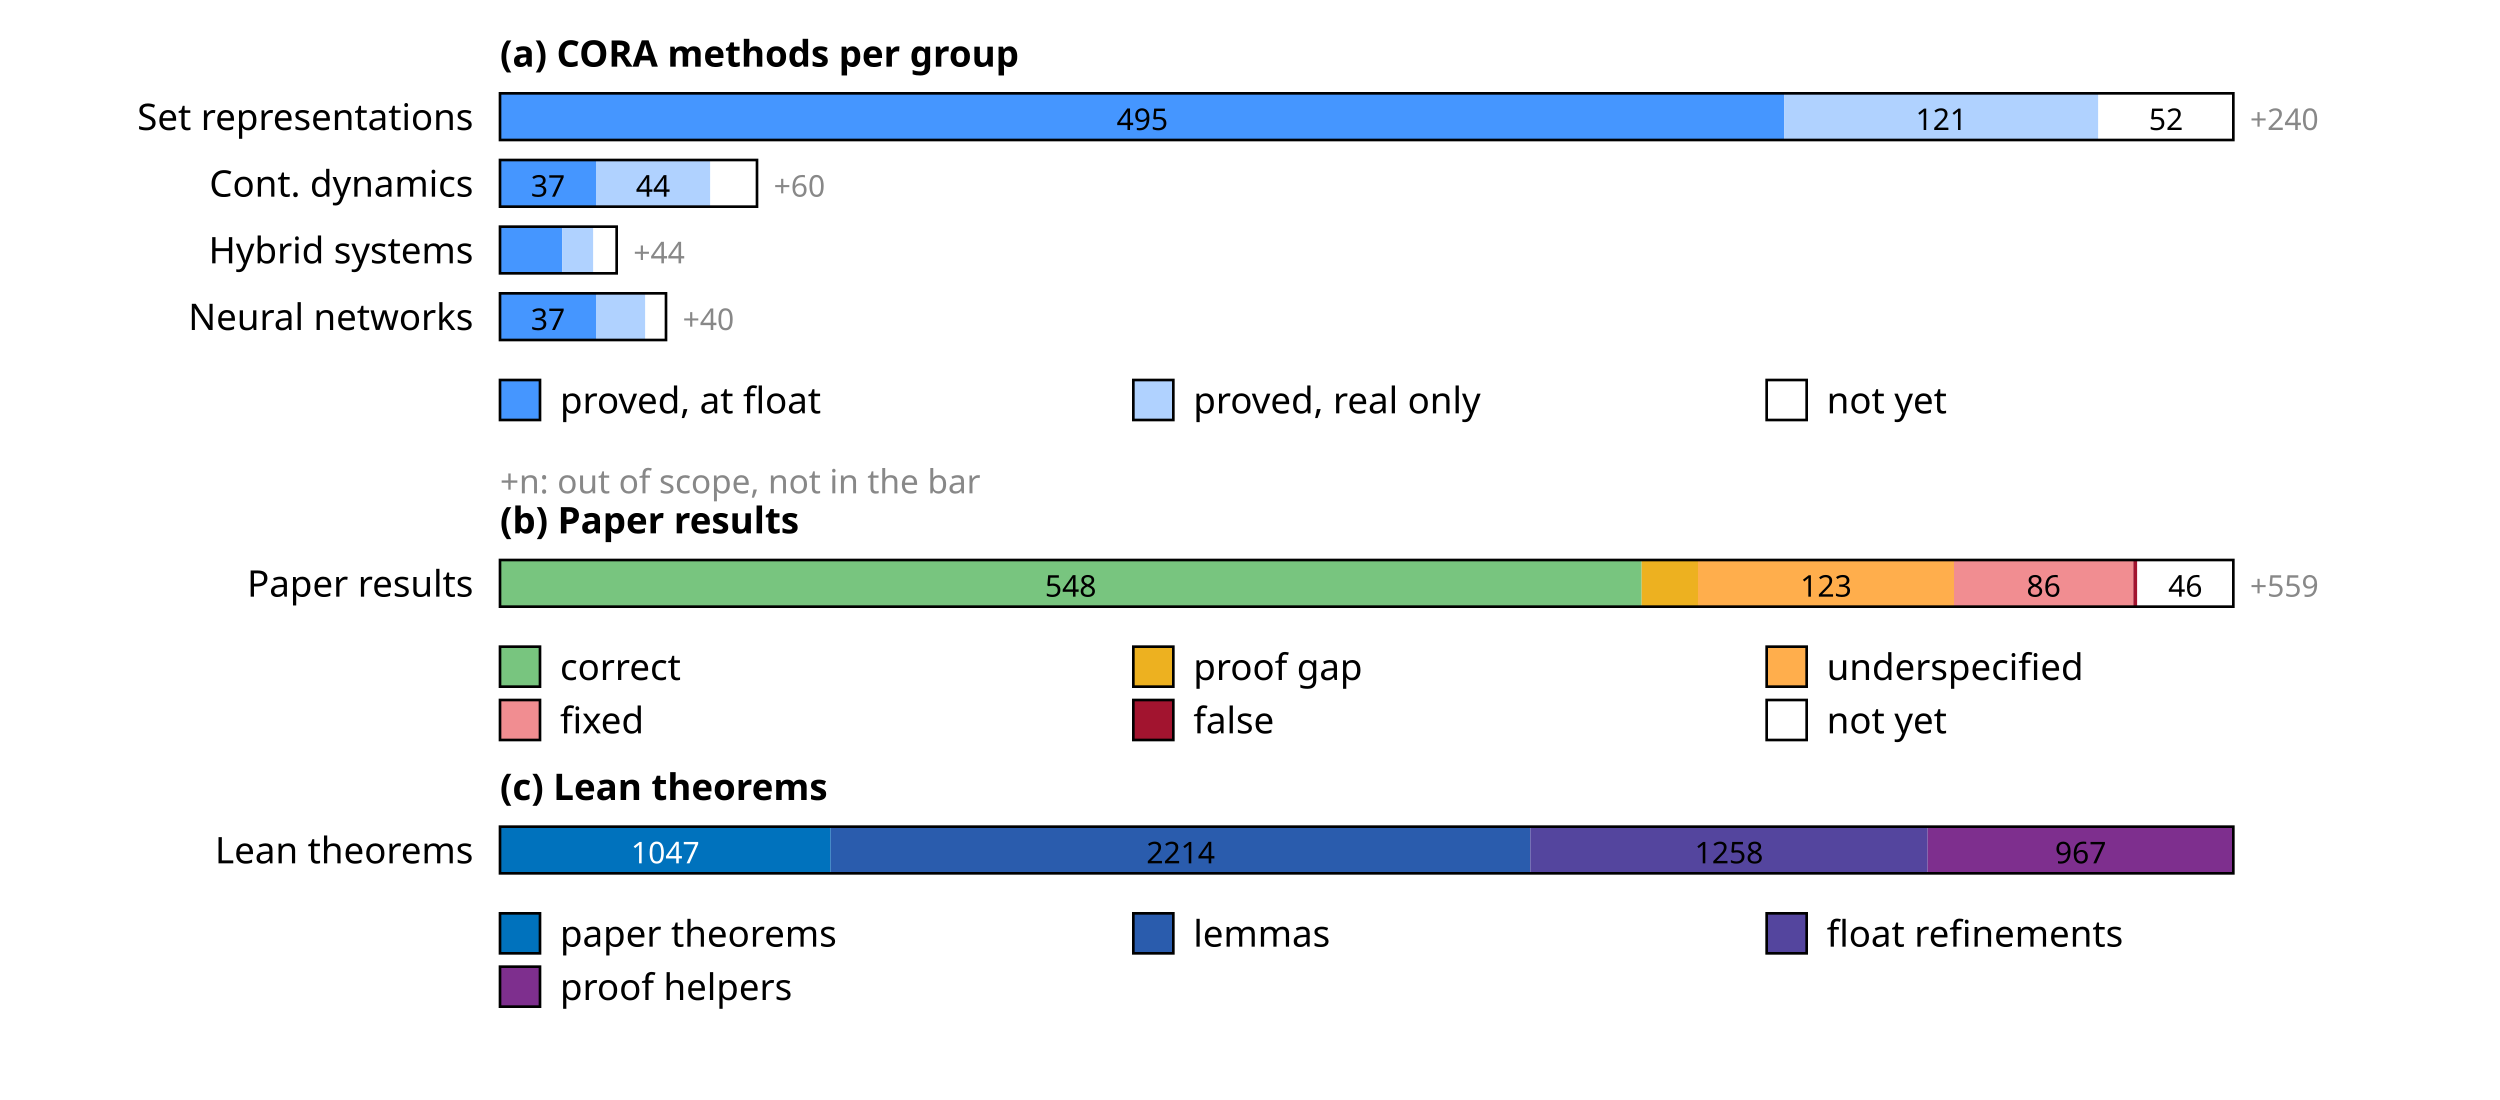
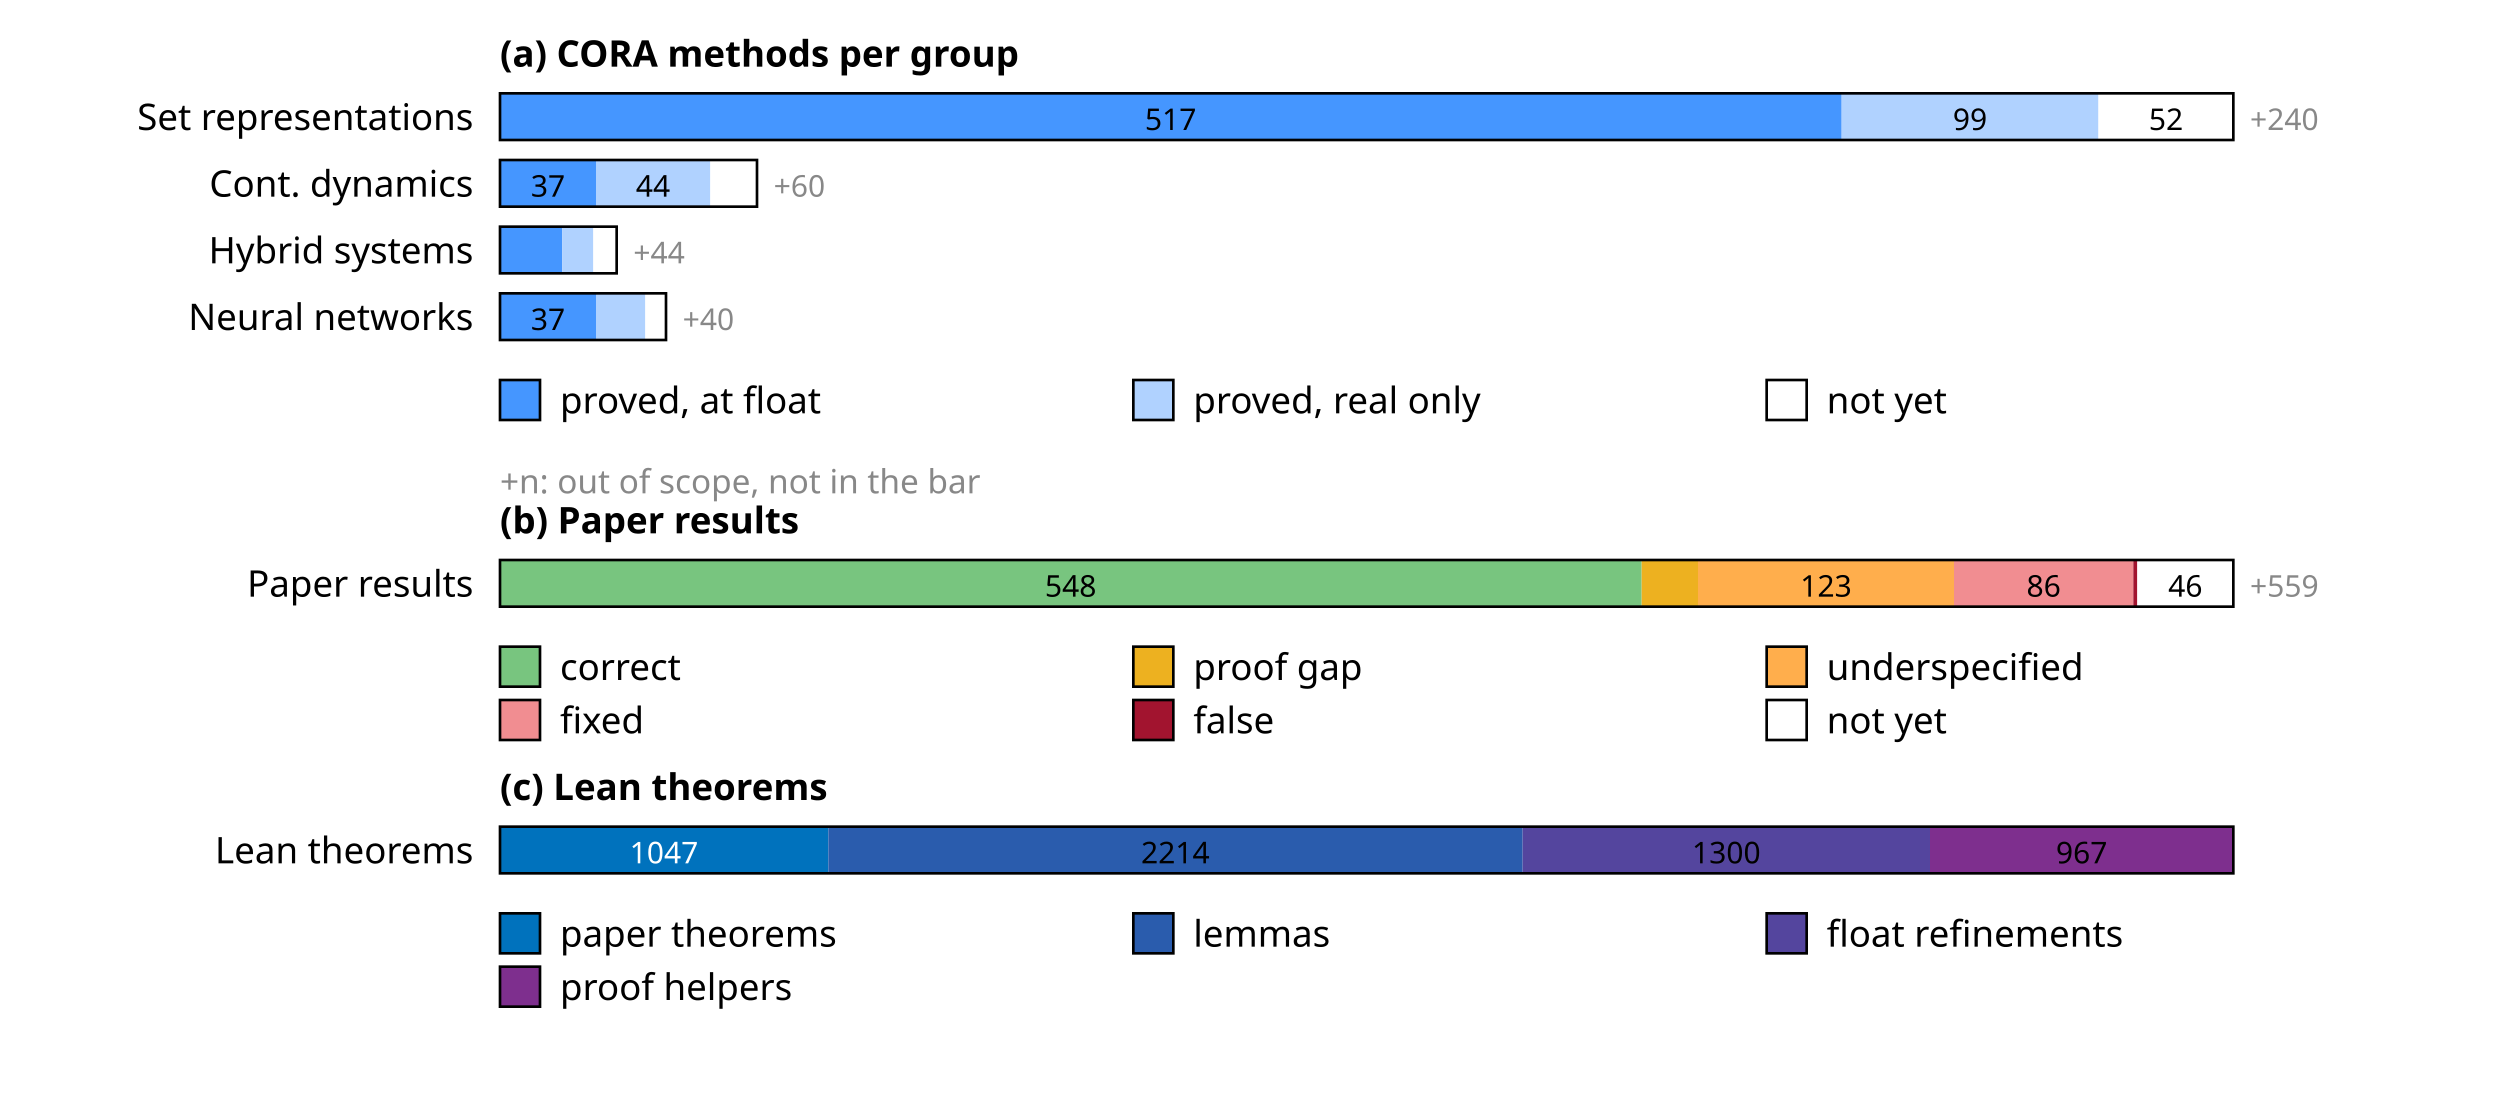
<svg xmlns="http://www.w3.org/2000/svg" width="750" height="330" font-family="sans-serif" font-size="11">
  <rect width="100%" height="100%" fill="white" />
  <text x="150" y="20" font-weight="bold">(a) CORA methods per group</text>
  <text x="142" y="39" text-anchor="end">Set representations</text>
-   <rect x="150.0" y="28" width="385.3" height="14" fill="rgb(69,150,255)" />
-   <text x="342.7" y="39" text-anchor="middle" font-size="9" fill="#000">495</text>
-   <rect x="535.3" y="28" width="94.2" height="14" fill="rgb(176,210,255)" />
-   <text x="582.4" y="39" text-anchor="middle" font-size="9" fill="#000">121</text>
+   <rect x="150.0" y="28" width="402.5" height="14" fill="rgb(69,150,255)" />
+   <text x="351.2" y="39" text-anchor="middle" font-size="9" fill="#000">517</text>
+   <rect x="552.5" y="28" width="77.1" height="14" fill="rgb(176,210,255)" />
+   <text x="591.0" y="39" text-anchor="middle" font-size="9" fill="#000">99</text>
  <rect x="629.5" y="28" width="40.5" height="14" fill="rgb(255,255,255)" />
  <text x="649.8" y="39" text-anchor="middle" font-size="9" fill="#000">52</text>
  <rect x="150" y="28" width="520.0" height="14" fill="none" stroke="#000" stroke-width="0.8" />
  <text x="675.0" y="39" font-size="9" fill="#888">+240</text>
  <text x="142" y="59" text-anchor="end">Cont. dynamics</text>
  <rect x="150.0" y="48" width="28.8" height="14" fill="rgb(69,150,255)" />
  <text x="164.4" y="59" text-anchor="middle" font-size="9" fill="#000">37</text>
  <rect x="178.8" y="48" width="34.3" height="14" fill="rgb(176,210,255)" />
  <text x="195.9" y="59" text-anchor="middle" font-size="9" fill="#000">44</text>
  <rect x="213.1" y="48" width="14.0" height="14" fill="rgb(255,255,255)" />
  <rect x="150" y="48" width="77.1" height="14" fill="none" stroke="#000" stroke-width="0.8" />
  <text x="232.1" y="59" font-size="9" fill="#888">+60</text>
  <text x="142" y="79" text-anchor="end">Hybrid systems</text>
  <rect x="150.0" y="68" width="18.7" height="14" fill="rgb(69,150,255)" />
  <rect x="168.7" y="68" width="9.3" height="14" fill="rgb(176,210,255)" />
  <rect x="178.0" y="68" width="7.0" height="14" fill="rgb(255,255,255)" />
  <rect x="150" y="68" width="35.0" height="14" fill="none" stroke="#000" stroke-width="0.8" />
  <text x="190.0" y="79" font-size="9" fill="#888">+44</text>
  <text x="142" y="99" text-anchor="end">Neural networks</text>
  <rect x="150.0" y="88" width="28.8" height="14" fill="rgb(69,150,255)" />
  <text x="164.4" y="99" text-anchor="middle" font-size="9" fill="#000">37</text>
  <rect x="178.8" y="88" width="14.8" height="14" fill="rgb(176,210,255)" />
  <rect x="193.6" y="88" width="6.2" height="14" fill="rgb(255,255,255)" />
  <rect x="150" y="88" width="49.8" height="14" fill="none" stroke="#000" stroke-width="0.8" />
  <text x="204.8" y="99" font-size="9" fill="#888">+40</text>
  <rect x="150" y="114" width="12" height="12" fill="rgb(69,150,255)" stroke="#000" stroke-width="0.8" />
  <text x="168" y="124">proved, at float</text>
  <rect x="340" y="114" width="12" height="12" fill="rgb(176,210,255)" stroke="#000" stroke-width="0.8" />
  <text x="358" y="124">proved, real only</text>
  <rect x="530" y="114" width="12" height="12" fill="rgb(255,255,255)" stroke="#000" stroke-width="0.8" />
  <text x="548" y="124">not yet</text>
  <text x="150" y="148" font-size="10" fill="#888">+n: out of scope, not in the bar</text>
  <text x="150" y="160" font-weight="bold">(b) Paper results</text>
  <text x="142" y="179" text-anchor="end">Paper results</text>
  <rect x="150.0" y="168" width="342.5" height="14" fill="rgb(120,197,127)" />
  <text x="321.2" y="179" text-anchor="middle" font-size="9" fill="#000">548</text>
  <rect x="492.5" y="168" width="16.9" height="14" fill="rgb(237,177,32)" />
  <rect x="509.4" y="168" width="76.9" height="14" fill="rgb(255,174,76)" />
  <text x="547.8" y="179" text-anchor="middle" font-size="9" fill="#000">123</text>
  <rect x="586.2" y="168" width="53.8" height="14" fill="rgb(241,141,145)" />
  <text x="613.1" y="179" text-anchor="middle" font-size="9" fill="#000">86</text>
  <rect x="640.0" y="168" width="1.2" height="14" fill="rgb(162,20,47)" />
  <rect x="641.2" y="168" width="28.8" height="14" fill="rgb(255,255,255)" />
  <text x="655.6" y="179" text-anchor="middle" font-size="9" fill="#000">46</text>
  <rect x="150" y="168" width="520.0" height="14" fill="none" stroke="#000" stroke-width="0.8" />
  <text x="675.0" y="179" font-size="9" fill="#888">+559</text>
  <rect x="150" y="194" width="12" height="12" fill="rgb(120,197,127)" stroke="#000" stroke-width="0.8" />
  <text x="168" y="204">correct</text>
  <rect x="340" y="194" width="12" height="12" fill="rgb(237,177,32)" stroke="#000" stroke-width="0.8" />
  <text x="358" y="204">proof gap</text>
  <rect x="530" y="194" width="12" height="12" fill="rgb(255,174,76)" stroke="#000" stroke-width="0.8" />
  <text x="548" y="204">underspecified</text>
  <rect x="150" y="210" width="12" height="12" fill="rgb(241,141,145)" stroke="#000" stroke-width="0.8" />
  <text x="168" y="220">fixed</text>
  <rect x="340" y="210" width="12" height="12" fill="rgb(162,20,47)" stroke="#000" stroke-width="0.8" />
  <text x="358" y="220">false</text>
  <rect x="530" y="210" width="12" height="12" fill="rgb(255,255,255)" stroke="#000" stroke-width="0.8" />
  <text x="548" y="220">not yet</text>
  <text x="150" y="240" font-weight="bold">(c) Lean theorems</text>
  <text x="142" y="259" text-anchor="end">Lean theorems</text>
-   <rect x="150.0" y="248" width="99.2" height="14" fill="rgb(0,114,189)" />
-   <text x="199.6" y="259" text-anchor="middle" font-size="9" fill="#fff">1047</text>
-   <rect x="249.2" y="248" width="209.9" height="14" fill="rgb(42,92,173)" />
-   <text x="354.2" y="259" text-anchor="middle" font-size="9" fill="#000">2214</text>
-   <rect x="459.1" y="248" width="119.2" height="14" fill="rgb(84,69,158)" />
-   <text x="518.7" y="259" text-anchor="middle" font-size="9" fill="#000">1258</text>
-   <rect x="578.3" y="248" width="91.7" height="14" fill="rgb(126,47,142)" />
-   <text x="624.2" y="259" text-anchor="middle" font-size="9" fill="#000">967</text>
+   <rect x="150.0" y="248" width="98.5" height="14" fill="rgb(0,114,189)" />
+   <text x="199.2" y="259" text-anchor="middle" font-size="9" fill="#fff">1047</text>
+   <rect x="248.5" y="248" width="208.3" height="14" fill="rgb(42,92,173)" />
+   <text x="352.6" y="259" text-anchor="middle" font-size="9" fill="#000">2214</text>
+   <rect x="456.8" y="248" width="122.3" height="14" fill="rgb(84,69,158)" />
+   <text x="517.9" y="259" text-anchor="middle" font-size="9" fill="#000">1300</text>
+   <rect x="579.0" y="248" width="91.0" height="14" fill="rgb(126,47,142)" />
+   <text x="624.5" y="259" text-anchor="middle" font-size="9" fill="#000">967</text>
  <rect x="150" y="248" width="520.0" height="14" fill="none" stroke="#000" stroke-width="0.8" />
  <rect x="150" y="274" width="12" height="12" fill="rgb(0,114,189)" stroke="#000" stroke-width="0.8" />
  <text x="168" y="284">paper theorems</text>
  <rect x="340" y="274" width="12" height="12" fill="rgb(42,92,173)" stroke="#000" stroke-width="0.8" />
  <text x="358" y="284">lemmas</text>
  <rect x="530" y="274" width="12" height="12" fill="rgb(84,69,158)" stroke="#000" stroke-width="0.8" />
  <text x="548" y="284">float refinements</text>
  <rect x="150" y="290" width="12" height="12" fill="rgb(126,47,142)" stroke="#000" stroke-width="0.8" />
  <text x="168" y="300">proof helpers</text>
</svg>
